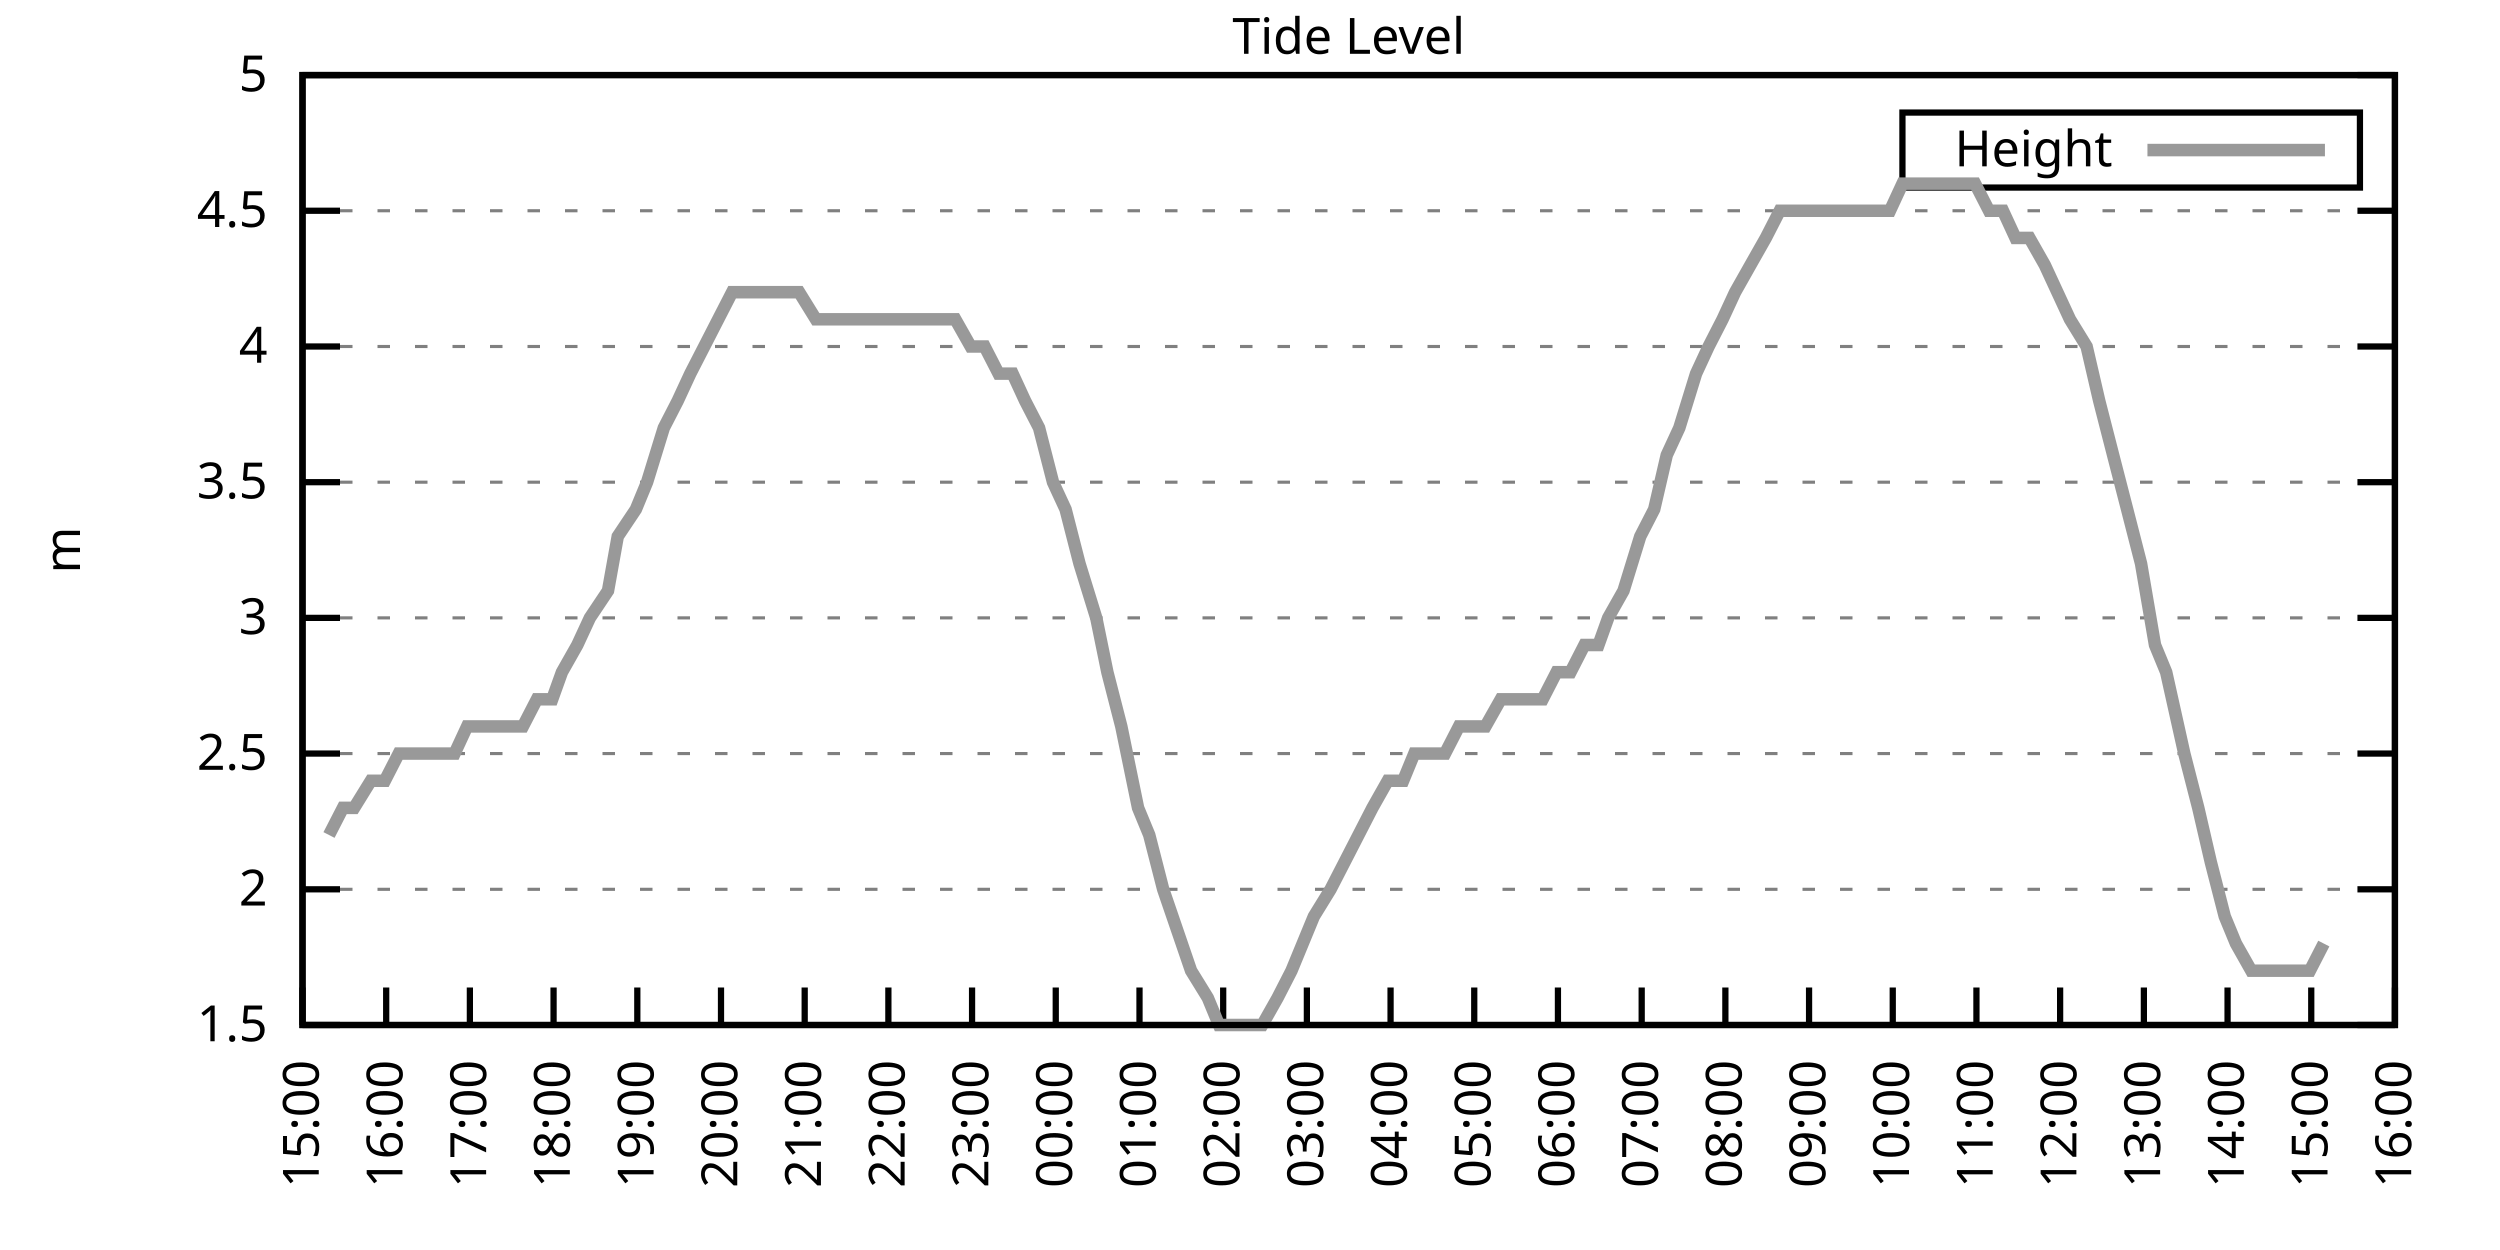
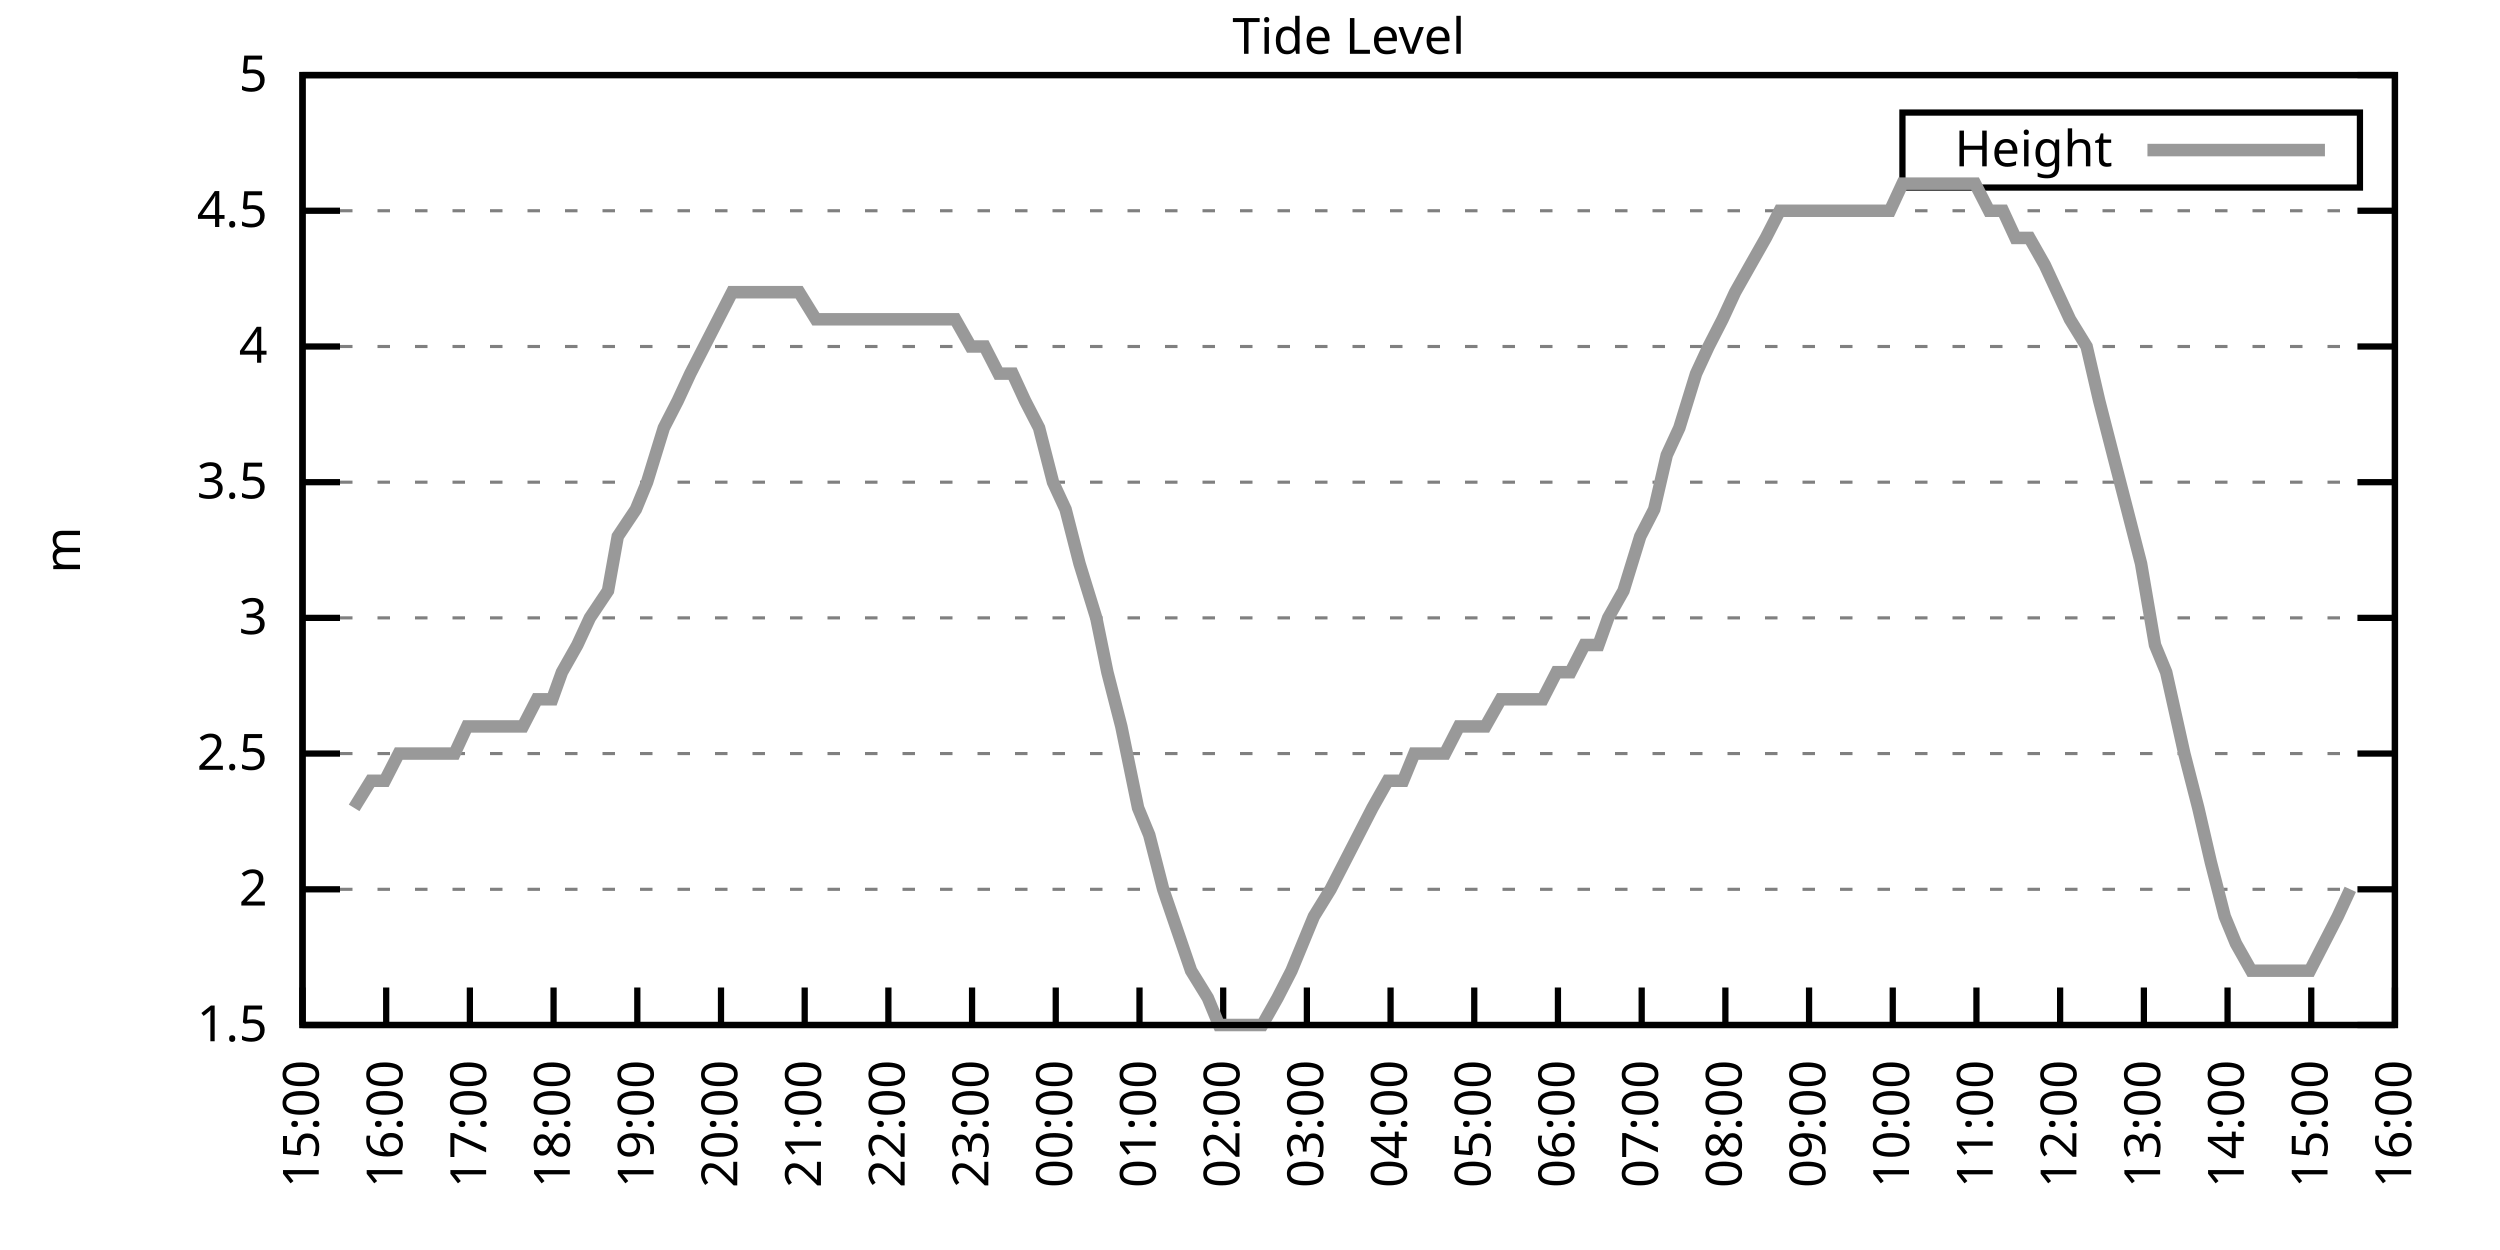
<svg xmlns="http://www.w3.org/2000/svg" xmlns:xlink="http://www.w3.org/1999/xlink" width="400" height="200" viewBox="0 0 400 200">
  <g id="gnuplot_canvas">
    <rect x="0" y="0" width="400" height="200" fill="none" />
    <defs>
      <circle id="gpDot" r="0.5" stroke-width="0.5" stroke="currentColor" />
      <path id="gpPt0" stroke-width="0.333" stroke="currentColor" d="M-1,0 h2 M0,-1 v2" />
      <path id="gpPt1" stroke-width="0.333" stroke="currentColor" d="M-1,-1 L1,1 M1,-1 L-1,1" />
      <path id="gpPt2" stroke-width="0.333" stroke="currentColor" d="M-1,0 L1,0 M0,-1 L0,1 M-1,-1 L1,1 M-1,1 L1,-1" />
      <rect id="gpPt3" stroke-width="0.333" stroke="currentColor" x="-1" y="-1" width="2" height="2" />
      <rect id="gpPt4" stroke-width="0.333" stroke="currentColor" fill="currentColor" x="-1" y="-1" width="2" height="2" />
      <circle id="gpPt5" stroke-width="0.333" stroke="currentColor" cx="0" cy="0" r="1" />
      <use xlink:href="#gpPt5" id="gpPt6" fill="currentColor" stroke="none" />
      <path id="gpPt7" stroke-width="0.333" stroke="currentColor" d="M0,-1.33 L-1.33,0.67 L1.33,0.67 z" />
      <use xlink:href="#gpPt7" id="gpPt8" fill="currentColor" stroke="none" />
      <use xlink:href="#gpPt7" id="gpPt9" stroke="currentColor" transform="rotate(180)" />
      <use xlink:href="#gpPt9" id="gpPt10" fill="currentColor" stroke="none" />
      <use xlink:href="#gpPt3" id="gpPt11" stroke="currentColor" transform="rotate(45)" />
      <use xlink:href="#gpPt11" id="gpPt12" fill="currentColor" stroke="none" />
      <path id="gpPt13" stroke-width="0.333" stroke="currentColor" d="M0,1.330 L1.265,0.411 L0.782,-1.067 L-0.782,-1.076 L-1.265,0.411 z" />
      <use xlink:href="#gpPt13" id="gpPt14" fill="currentColor" stroke="none" />
      <filter id="textbox" filterUnits="objectBoundingBox" x="0" y="0" height="1" width="1">
        <feFlood flood-color="white" flood-opacity="1" result="bgnd" />
        <feComposite in="SourceGraphic" in2="bgnd" operator="atop" />
      </filter>
      <filter id="greybox" filterUnits="objectBoundingBox" x="0" y="0" height="1" width="1">
        <feFlood flood-color="lightgrey" flood-opacity="1" result="grey" />
        <feComposite in="SourceGraphic" in2="grey" operator="atop" />
      </filter>
    </defs>
    <g fill="none" color="white" stroke="currentColor" stroke-width="1.00" stroke-linecap="butt" stroke-linejoin="miter">
</g>
    <g fill="none" color="black" stroke="currentColor" stroke-width="1.00" stroke-linecap="butt" stroke-linejoin="miter">
      <g stroke="none" shape-rendering="crispEdges">
        <polygon fill="rgb(255, 255, 255)" points="48.40,164.00 383.18,164.00 383.18,12.02 48.40,12.02 " />
      </g>
    </g>
    <g fill="none" color="black" stroke="currentColor" stroke-width="1.00" stroke-linecap="butt" stroke-linejoin="miter">
</g>
    <g fill="none" color="black" stroke="black" stroke-width="0.50" stroke-linecap="butt" stroke-linejoin="miter">
</g>
    <g fill="none" color="gray" stroke="currentColor" stroke-width="0.50" stroke-linecap="butt" stroke-linejoin="miter">
      <path stroke="gray" stroke-dasharray="2,4" class="gridline" d="M48.40,164.00 L383.19,164.00  " />
    </g>
    <g fill="none" color="gray" stroke="gray" stroke-width="1.00" stroke-linecap="butt" stroke-linejoin="miter">
</g>
    <g fill="none" color="black" stroke="currentColor" stroke-width="1.00" stroke-linecap="butt" stroke-linejoin="miter">
      <path stroke="black" d="M48.40,164.00 L54.40,164.00 M383.19,164.00 L377.19,164.00  " />
      <g transform="translate(42.80,166.60)" stroke="none" fill="black" font-family="Sans" font-size="8.00" text-anchor="end">
        <text>
          <tspan font-family="Sans"> 1.5</tspan>
        </text>
      </g>
    </g>
    <g fill="none" color="black" stroke="currentColor" stroke-width="1.00" stroke-linecap="butt" stroke-linejoin="miter">
</g>
    <g fill="none" color="black" stroke="black" stroke-width="0.50" stroke-linecap="butt" stroke-linejoin="miter">
</g>
    <g fill="none" color="gray" stroke="currentColor" stroke-width="0.50" stroke-linecap="butt" stroke-linejoin="miter">
      <path stroke="gray" stroke-dasharray="2,4" class="gridline" d="M48.40,142.29 L383.19,142.29  " />
    </g>
    <g fill="none" color="gray" stroke="gray" stroke-width="1.00" stroke-linecap="butt" stroke-linejoin="miter">
</g>
    <g fill="none" color="black" stroke="currentColor" stroke-width="1.00" stroke-linecap="butt" stroke-linejoin="miter">
      <path stroke="black" d="M48.40,142.29 L54.40,142.29 M383.19,142.29 L377.19,142.29  " />
      <g transform="translate(42.80,144.89)" stroke="none" fill="black" font-family="Sans" font-size="8.00" text-anchor="end">
        <text>
          <tspan font-family="Sans"> 2</tspan>
        </text>
      </g>
    </g>
    <g fill="none" color="black" stroke="currentColor" stroke-width="1.00" stroke-linecap="butt" stroke-linejoin="miter">
</g>
    <g fill="none" color="black" stroke="black" stroke-width="0.50" stroke-linecap="butt" stroke-linejoin="miter">
</g>
    <g fill="none" color="gray" stroke="currentColor" stroke-width="0.50" stroke-linecap="butt" stroke-linejoin="miter">
      <path stroke="gray" stroke-dasharray="2,4" class="gridline" d="M48.40,120.57 L383.19,120.57  " />
    </g>
    <g fill="none" color="gray" stroke="gray" stroke-width="1.00" stroke-linecap="butt" stroke-linejoin="miter">
</g>
    <g fill="none" color="black" stroke="currentColor" stroke-width="1.00" stroke-linecap="butt" stroke-linejoin="miter">
      <path stroke="black" d="M48.40,120.57 L54.40,120.57 M383.19,120.57 L377.19,120.57  " />
      <g transform="translate(42.80,123.17)" stroke="none" fill="black" font-family="Sans" font-size="8.00" text-anchor="end">
        <text>
          <tspan font-family="Sans"> 2.5</tspan>
        </text>
      </g>
    </g>
    <g fill="none" color="black" stroke="currentColor" stroke-width="1.00" stroke-linecap="butt" stroke-linejoin="miter">
</g>
    <g fill="none" color="black" stroke="black" stroke-width="0.50" stroke-linecap="butt" stroke-linejoin="miter">
</g>
    <g fill="none" color="gray" stroke="currentColor" stroke-width="0.50" stroke-linecap="butt" stroke-linejoin="miter">
      <path stroke="gray" stroke-dasharray="2,4" class="gridline" d="M48.40,98.86 L383.19,98.86  " />
    </g>
    <g fill="none" color="gray" stroke="gray" stroke-width="1.00" stroke-linecap="butt" stroke-linejoin="miter">
</g>
    <g fill="none" color="black" stroke="currentColor" stroke-width="1.00" stroke-linecap="butt" stroke-linejoin="miter">
      <path stroke="black" d="M48.40,98.86 L54.40,98.86 M383.19,98.86 L377.19,98.86  " />
      <g transform="translate(42.80,101.46)" stroke="none" fill="black" font-family="Sans" font-size="8.00" text-anchor="end">
        <text>
          <tspan font-family="Sans"> 3</tspan>
        </text>
      </g>
    </g>
    <g fill="none" color="black" stroke="currentColor" stroke-width="1.00" stroke-linecap="butt" stroke-linejoin="miter">
</g>
    <g fill="none" color="black" stroke="black" stroke-width="0.50" stroke-linecap="butt" stroke-linejoin="miter">
</g>
    <g fill="none" color="gray" stroke="currentColor" stroke-width="0.50" stroke-linecap="butt" stroke-linejoin="miter">
      <path stroke="gray" stroke-dasharray="2,4" class="gridline" d="M48.40,77.15 L383.19,77.15  " />
    </g>
    <g fill="none" color="gray" stroke="gray" stroke-width="1.00" stroke-linecap="butt" stroke-linejoin="miter">
</g>
    <g fill="none" color="black" stroke="currentColor" stroke-width="1.00" stroke-linecap="butt" stroke-linejoin="miter">
      <path stroke="black" d="M48.40,77.15 L54.40,77.15 M383.19,77.15 L377.19,77.15  " />
      <g transform="translate(42.80,79.75)" stroke="none" fill="black" font-family="Sans" font-size="8.00" text-anchor="end">
        <text>
          <tspan font-family="Sans"> 3.5</tspan>
        </text>
      </g>
    </g>
    <g fill="none" color="black" stroke="currentColor" stroke-width="1.00" stroke-linecap="butt" stroke-linejoin="miter">
</g>
    <g fill="none" color="black" stroke="black" stroke-width="0.50" stroke-linecap="butt" stroke-linejoin="miter">
</g>
    <g fill="none" color="gray" stroke="currentColor" stroke-width="0.50" stroke-linecap="butt" stroke-linejoin="miter">
      <path stroke="gray" stroke-dasharray="2,4" class="gridline" d="M48.40,55.44 L383.19,55.44  " />
    </g>
    <g fill="none" color="gray" stroke="gray" stroke-width="1.00" stroke-linecap="butt" stroke-linejoin="miter">
</g>
    <g fill="none" color="black" stroke="currentColor" stroke-width="1.00" stroke-linecap="butt" stroke-linejoin="miter">
      <path stroke="black" d="M48.40,55.44 L54.40,55.44 M383.19,55.44 L377.19,55.44  " />
      <g transform="translate(42.80,58.04)" stroke="none" fill="black" font-family="Sans" font-size="8.00" text-anchor="end">
        <text>
          <tspan font-family="Sans"> 4</tspan>
        </text>
      </g>
    </g>
    <g fill="none" color="black" stroke="currentColor" stroke-width="1.00" stroke-linecap="butt" stroke-linejoin="miter">
</g>
    <g fill="none" color="black" stroke="black" stroke-width="0.50" stroke-linecap="butt" stroke-linejoin="miter">
</g>
    <g fill="none" color="gray" stroke="currentColor" stroke-width="0.50" stroke-linecap="butt" stroke-linejoin="miter">
      <path stroke="gray" stroke-dasharray="2,4" class="gridline" d="M48.40,33.72 L383.19,33.72  " />
    </g>
    <g fill="none" color="gray" stroke="gray" stroke-width="1.00" stroke-linecap="butt" stroke-linejoin="miter">
</g>
    <g fill="none" color="black" stroke="currentColor" stroke-width="1.00" stroke-linecap="butt" stroke-linejoin="miter">
      <path stroke="black" d="M48.40,33.72 L54.40,33.72 M383.19,33.72 L377.19,33.72  " />
      <g transform="translate(42.80,36.32)" stroke="none" fill="black" font-family="Sans" font-size="8.00" text-anchor="end">
        <text>
          <tspan font-family="Sans"> 4.5</tspan>
        </text>
      </g>
    </g>
    <g fill="none" color="black" stroke="currentColor" stroke-width="1.00" stroke-linecap="butt" stroke-linejoin="miter">
</g>
    <g fill="none" color="black" stroke="black" stroke-width="0.50" stroke-linecap="butt" stroke-linejoin="miter">
</g>
    <g fill="none" color="gray" stroke="currentColor" stroke-width="0.50" stroke-linecap="butt" stroke-linejoin="miter">
      <path stroke="gray" stroke-dasharray="2,4" class="gridline" d="M48.40,12.01 L383.19,12.01  " />
    </g>
    <g fill="none" color="gray" stroke="gray" stroke-width="1.00" stroke-linecap="butt" stroke-linejoin="miter">
</g>
    <g fill="none" color="black" stroke="currentColor" stroke-width="1.00" stroke-linecap="butt" stroke-linejoin="miter">
      <path stroke="black" d="M48.40,12.01 L54.40,12.01 M383.19,12.01 L377.19,12.01  " />
      <g transform="translate(42.80,14.61)" stroke="none" fill="black" font-family="Sans" font-size="8.00" text-anchor="end">
        <text>
          <tspan font-family="Sans"> 5</tspan>
        </text>
      </g>
    </g>
    <g fill="none" color="black" stroke="currentColor" stroke-width="1.00" stroke-linecap="butt" stroke-linejoin="miter">
      <path stroke="black" d="M48.40,164.00 L48.40,158.00  " />
      <g transform="translate(51.00,169.60) rotate(270.00)" stroke="none" fill="black" font-family="Sans" font-size="8.00" text-anchor="end">
        <text>
          <tspan font-family="Sans">15:00</tspan>
        </text>
      </g>
    </g>
    <g fill="none" color="black" stroke="currentColor" stroke-width="1.00" stroke-linecap="butt" stroke-linejoin="miter">
      <path stroke="black" d="M61.79,164.00 L61.79,158.00  " />
      <g transform="translate(64.39,169.60) rotate(270.00)" stroke="none" fill="black" font-family="Sans" font-size="8.00" text-anchor="end">
        <text>
          <tspan font-family="Sans">16:00</tspan>
        </text>
      </g>
    </g>
    <g fill="none" color="black" stroke="currentColor" stroke-width="1.00" stroke-linecap="butt" stroke-linejoin="miter">
      <path stroke="black" d="M75.18,164.00 L75.18,158.00  " />
      <g transform="translate(77.78,169.60) rotate(270.00)" stroke="none" fill="black" font-family="Sans" font-size="8.00" text-anchor="end">
        <text>
          <tspan font-family="Sans">17:00</tspan>
        </text>
      </g>
    </g>
    <g fill="none" color="black" stroke="currentColor" stroke-width="1.00" stroke-linecap="butt" stroke-linejoin="miter">
      <path stroke="black" d="M88.57,164.00 L88.57,158.00  " />
      <g transform="translate(91.17,169.60) rotate(270.00)" stroke="none" fill="black" font-family="Sans" font-size="8.00" text-anchor="end">
        <text>
          <tspan font-family="Sans">18:00</tspan>
        </text>
      </g>
    </g>
    <g fill="none" color="black" stroke="currentColor" stroke-width="1.00" stroke-linecap="butt" stroke-linejoin="miter">
      <path stroke="black" d="M101.97,164.00 L101.97,158.00  " />
      <g transform="translate(104.57,169.60) rotate(270.00)" stroke="none" fill="black" font-family="Sans" font-size="8.00" text-anchor="end">
        <text>
          <tspan font-family="Sans">19:00</tspan>
        </text>
      </g>
    </g>
    <g fill="none" color="black" stroke="currentColor" stroke-width="1.00" stroke-linecap="butt" stroke-linejoin="miter">
      <path stroke="black" d="M115.36,164.00 L115.36,158.00  " />
      <g transform="translate(117.96,169.60) rotate(270.00)" stroke="none" fill="black" font-family="Sans" font-size="8.00" text-anchor="end">
        <text>
          <tspan font-family="Sans">20:00</tspan>
        </text>
      </g>
    </g>
    <g fill="none" color="black" stroke="currentColor" stroke-width="1.00" stroke-linecap="butt" stroke-linejoin="miter">
      <path stroke="black" d="M128.75,164.00 L128.75,158.00  " />
      <g transform="translate(131.35,169.60) rotate(270.00)" stroke="none" fill="black" font-family="Sans" font-size="8.00" text-anchor="end">
        <text>
          <tspan font-family="Sans">21:00</tspan>
        </text>
      </g>
    </g>
    <g fill="none" color="black" stroke="currentColor" stroke-width="1.00" stroke-linecap="butt" stroke-linejoin="miter">
      <path stroke="black" d="M142.14,164.00 L142.14,158.00  " />
      <g transform="translate(144.74,169.60) rotate(270.00)" stroke="none" fill="black" font-family="Sans" font-size="8.00" text-anchor="end">
        <text>
          <tspan font-family="Sans">22:00</tspan>
        </text>
      </g>
    </g>
    <g fill="none" color="black" stroke="currentColor" stroke-width="1.00" stroke-linecap="butt" stroke-linejoin="miter">
      <path stroke="black" d="M155.53,164.00 L155.53,158.00  " />
      <g transform="translate(158.13,169.60) rotate(270.00)" stroke="none" fill="black" font-family="Sans" font-size="8.00" text-anchor="end">
        <text>
          <tspan font-family="Sans">23:00</tspan>
        </text>
      </g>
    </g>
    <g fill="none" color="black" stroke="currentColor" stroke-width="1.00" stroke-linecap="butt" stroke-linejoin="miter">
      <path stroke="black" d="M168.92,164.00 L168.92,158.00  " />
      <g transform="translate(171.52,169.60) rotate(270.00)" stroke="none" fill="black" font-family="Sans" font-size="8.00" text-anchor="end">
        <text>
          <tspan font-family="Sans">00:00</tspan>
        </text>
      </g>
    </g>
    <g fill="none" color="black" stroke="currentColor" stroke-width="1.00" stroke-linecap="butt" stroke-linejoin="miter">
      <path stroke="black" d="M182.32,164.00 L182.32,158.00  " />
      <g transform="translate(184.92,169.60) rotate(270.00)" stroke="none" fill="black" font-family="Sans" font-size="8.00" text-anchor="end">
        <text>
          <tspan font-family="Sans">01:00</tspan>
        </text>
      </g>
    </g>
    <g fill="none" color="black" stroke="currentColor" stroke-width="1.00" stroke-linecap="butt" stroke-linejoin="miter">
      <path stroke="black" d="M195.71,164.00 L195.71,158.00  " />
      <g transform="translate(198.31,169.60) rotate(270.00)" stroke="none" fill="black" font-family="Sans" font-size="8.00" text-anchor="end">
        <text>
          <tspan font-family="Sans">02:00</tspan>
        </text>
      </g>
    </g>
    <g fill="none" color="black" stroke="currentColor" stroke-width="1.00" stroke-linecap="butt" stroke-linejoin="miter">
      <path stroke="black" d="M209.10,164.00 L209.10,158.00  " />
      <g transform="translate(211.70,169.60) rotate(270.00)" stroke="none" fill="black" font-family="Sans" font-size="8.00" text-anchor="end">
        <text>
          <tspan font-family="Sans">03:00</tspan>
        </text>
      </g>
    </g>
    <g fill="none" color="black" stroke="currentColor" stroke-width="1.00" stroke-linecap="butt" stroke-linejoin="miter">
      <path stroke="black" d="M222.49,164.00 L222.49,158.00  " />
      <g transform="translate(225.09,169.60) rotate(270.00)" stroke="none" fill="black" font-family="Sans" font-size="8.00" text-anchor="end">
        <text>
          <tspan font-family="Sans">04:00</tspan>
        </text>
      </g>
    </g>
    <g fill="none" color="black" stroke="currentColor" stroke-width="1.00" stroke-linecap="butt" stroke-linejoin="miter">
      <path stroke="black" d="M235.88,164.00 L235.88,158.00  " />
      <g transform="translate(238.48,169.60) rotate(270.00)" stroke="none" fill="black" font-family="Sans" font-size="8.00" text-anchor="end">
        <text>
          <tspan font-family="Sans">05:00</tspan>
        </text>
      </g>
    </g>
    <g fill="none" color="black" stroke="currentColor" stroke-width="1.00" stroke-linecap="butt" stroke-linejoin="miter">
      <path stroke="black" d="M249.27,164.00 L249.27,158.00  " />
      <g transform="translate(251.87,169.60) rotate(270.00)" stroke="none" fill="black" font-family="Sans" font-size="8.00" text-anchor="end">
        <text>
          <tspan font-family="Sans">06:00</tspan>
        </text>
      </g>
    </g>
    <g fill="none" color="black" stroke="currentColor" stroke-width="1.00" stroke-linecap="butt" stroke-linejoin="miter">
      <path stroke="black" d="M262.67,164.00 L262.67,158.00  " />
      <g transform="translate(265.27,169.60) rotate(270.00)" stroke="none" fill="black" font-family="Sans" font-size="8.00" text-anchor="end">
        <text>
          <tspan font-family="Sans">07:00</tspan>
        </text>
      </g>
    </g>
    <g fill="none" color="black" stroke="currentColor" stroke-width="1.00" stroke-linecap="butt" stroke-linejoin="miter">
      <path stroke="black" d="M276.06,164.00 L276.06,158.00  " />
      <g transform="translate(278.66,169.60) rotate(270.00)" stroke="none" fill="black" font-family="Sans" font-size="8.00" text-anchor="end">
        <text>
          <tspan font-family="Sans">08:00</tspan>
        </text>
      </g>
    </g>
    <g fill="none" color="black" stroke="currentColor" stroke-width="1.00" stroke-linecap="butt" stroke-linejoin="miter">
      <path stroke="black" d="M289.45,164.00 L289.45,158.00  " />
      <g transform="translate(292.05,169.60) rotate(270.00)" stroke="none" fill="black" font-family="Sans" font-size="8.00" text-anchor="end">
        <text>
          <tspan font-family="Sans">09:00</tspan>
        </text>
      </g>
    </g>
    <g fill="none" color="black" stroke="currentColor" stroke-width="1.00" stroke-linecap="butt" stroke-linejoin="miter">
      <path stroke="black" d="M302.84,164.00 L302.84,158.00  " />
      <g transform="translate(305.44,169.60) rotate(270.00)" stroke="none" fill="black" font-family="Sans" font-size="8.00" text-anchor="end">
        <text>
          <tspan font-family="Sans">10:00</tspan>
        </text>
      </g>
    </g>
    <g fill="none" color="black" stroke="currentColor" stroke-width="1.00" stroke-linecap="butt" stroke-linejoin="miter">
      <path stroke="black" d="M316.23,164.00 L316.23,158.00  " />
      <g transform="translate(318.83,169.60) rotate(270.00)" stroke="none" fill="black" font-family="Sans" font-size="8.00" text-anchor="end">
        <text>
          <tspan font-family="Sans">11:00</tspan>
        </text>
      </g>
    </g>
    <g fill="none" color="black" stroke="currentColor" stroke-width="1.00" stroke-linecap="butt" stroke-linejoin="miter">
      <path stroke="black" d="M329.62,164.00 L329.62,158.00  " />
      <g transform="translate(332.22,169.60) rotate(270.00)" stroke="none" fill="black" font-family="Sans" font-size="8.00" text-anchor="end">
        <text>
          <tspan font-family="Sans">12:00</tspan>
        </text>
      </g>
    </g>
    <g fill="none" color="black" stroke="currentColor" stroke-width="1.00" stroke-linecap="butt" stroke-linejoin="miter">
      <path stroke="black" d="M343.02,164.00 L343.02,158.00  " />
      <g transform="translate(345.62,169.60) rotate(270.00)" stroke="none" fill="black" font-family="Sans" font-size="8.00" text-anchor="end">
        <text>
          <tspan font-family="Sans">13:00</tspan>
        </text>
      </g>
    </g>
    <g fill="none" color="black" stroke="currentColor" stroke-width="1.00" stroke-linecap="butt" stroke-linejoin="miter">
      <path stroke="black" d="M356.41,164.00 L356.41,158.00  " />
      <g transform="translate(359.01,169.60) rotate(270.00)" stroke="none" fill="black" font-family="Sans" font-size="8.00" text-anchor="end">
        <text>
          <tspan font-family="Sans">14:00</tspan>
        </text>
      </g>
    </g>
    <g fill="none" color="black" stroke="currentColor" stroke-width="1.00" stroke-linecap="butt" stroke-linejoin="miter">
      <path stroke="black" d="M369.80,164.00 L369.80,158.00  " />
      <g transform="translate(372.40,169.60) rotate(270.00)" stroke="none" fill="black" font-family="Sans" font-size="8.00" text-anchor="end">
        <text>
          <tspan font-family="Sans">15:00</tspan>
        </text>
      </g>
    </g>
    <g fill="none" color="black" stroke="currentColor" stroke-width="1.00" stroke-linecap="butt" stroke-linejoin="miter">
      <path stroke="black" d="M383.19,164.00 L383.19,158.00  " />
      <g transform="translate(385.79,169.60) rotate(270.00)" stroke="none" fill="black" font-family="Sans" font-size="8.00" text-anchor="end">
        <text>
          <tspan font-family="Sans">16:00</tspan>
        </text>
      </g>
    </g>
    <g fill="none" color="black" stroke="currentColor" stroke-width="1.00" stroke-linecap="butt" stroke-linejoin="miter">
</g>
    <g fill="none" color="black" stroke="currentColor" stroke-width="1.00" stroke-linecap="butt" stroke-linejoin="miter">
      <path stroke="black" d="M48.40,12.01 L48.40,164.00 L383.19,164.00 L383.19,12.01 L48.40,12.01 Z  " />
    </g>
    <g fill="none" color="black" stroke="currentColor" stroke-width="1.00" stroke-linecap="butt" stroke-linejoin="miter">
</g>
    <g fill="none" color="black" stroke="currentColor" stroke-width="1.00" stroke-linecap="butt" stroke-linejoin="miter">
      <path stroke="black" d="M304.39,30.01 L304.39,18.01 L377.59,18.01 L377.59,30.01 L304.39,30.01 Z  " />
    </g>
    <g id="Tide_level_plot_1">
      <g fill="none" color="white" stroke="black" stroke-width="2.00" stroke-linecap="butt" stroke-linejoin="miter">
</g>
      <g fill="none" color="black" stroke="currentColor" stroke-width="2.00" stroke-linecap="butt" stroke-linejoin="miter">
        <g transform="translate(337.99,26.61)" stroke="none" fill="black" font-family="Sans" font-size="8.00" text-anchor="end">
          <text>
            <tspan font-family="Sans">Height</tspan>
          </text>
        </g>
      </g>
      <g fill="none" color="black" stroke="currentColor" stroke-width="2.00" stroke-linecap="butt" stroke-linejoin="miter">
-         <path stroke="rgb(153, 153, 153)" d="M343.59,24.01 L371.99,24.01 M52.64,133.60 L54.87,129.26 L56.66,129.26 L59.34,124.92 L61.57,124.92 L63.80,120.57   L66.03,120.57 L68.26,120.57 L70.05,120.57 L72.73,120.57 L74.74,116.23 L76.97,116.23 L79.20,116.23 L81.66,116.23   L83.66,116.23 L85.90,111.89 L88.35,111.89 L89.91,107.55 L92.37,103.20 L94.38,98.86 L97.28,94.52 L98.84,85.83   L101.74,81.49 L103.53,77.15 L106.21,68.46 L108.44,64.12 L110.45,59.78 L112.68,55.44 L114.91,51.09 L117.14,46.75   L119.60,46.75 L121.83,46.75 L123.84,46.75 L125.85,46.75 L127.86,46.75 L130.54,51.09 L132.77,51.09 L135.00,51.09   L137.01,51.09 L139.69,51.09 L141.92,51.09 L144.15,51.09 L146.38,51.09 L148.61,51.09 L150.62,51.09 L152.85,51.09   L155.31,55.44 L157.54,55.44 L159.77,59.78 L162.01,59.78 L164.01,64.12 L166.25,68.46 L168.48,77.15 L170.49,81.49   L172.72,90.18 L175.40,98.86 L177.18,107.55 L179.41,116.23 L182.09,129.26 L183.88,133.60 L186.11,142.29 L190.57,155.31   L193.25,159.66 L195.04,164.00 L197.72,164.00 L199.73,164.00 L201.96,164.00 L204.41,159.66 L206.64,155.31 L208.43,150.97   L210.22,146.63 L212.89,142.29 L215.13,137.94 L217.36,133.60 L219.59,129.26 L222.04,124.92 L224.50,124.92 L226.29,120.57   L228.74,120.57 L231.20,120.57 L233.43,116.23 L234.99,116.23 L237.67,116.23 L240.12,111.89 L241.91,111.89 L244.14,111.89   L246.82,111.89 L249.05,107.55 L251.28,107.55 L253.51,103.20 L255.75,103.20 L257.31,98.86 L259.76,94.52 L262.44,85.83   L264.67,81.49 L266.68,72.81 L268.69,68.46 L271.37,59.78 L273.38,55.44 L275.61,51.09 L277.62,46.75 L280.07,42.41   L282.53,38.07 L284.76,33.72 L286.32,33.72 L289.23,33.72 L291.46,33.72 L293.69,33.72 L295.92,33.72 L297.93,33.72   L300.16,33.72 L302.39,33.72 L304.40,29.38 L307.08,29.38 L309.31,29.38 L311.32,29.38 L313.78,29.38 L316.01,29.38   L318.24,33.72 L320.47,33.72 L322.48,38.07 L324.71,38.07 L327.17,42.41 L329.18,46.75 L331.19,51.09 L333.86,55.44   L335.87,64.12 L338.10,72.81 L340.34,81.49 L342.57,90.18 L344.80,103.20 L346.59,107.55 L349.49,120.57 L351.72,129.26   L353.73,137.94 L355.96,146.63 L357.75,150.97 L360.20,155.31 L362.88,155.31 L364.89,155.31 L366.90,155.31 L369.58,155.31   L371.81,150.97  " />
+         <path stroke="rgb(153, 153, 153)" d="M343.59,24.01 L371.99,24.01 M56.66,129.26 L59.34,124.92 L61.57,124.92 L63.80,120.57 L66.03,120.57 L68.26,120.57   L70.05,120.57 L72.73,120.57 L74.74,116.23 L76.97,116.23 L79.20,116.23 L81.66,116.23 L83.66,116.23 L85.90,111.89   L88.35,111.89 L89.91,107.55 L92.37,103.20 L94.38,98.86 L97.28,94.52 L98.84,85.83 L101.74,81.49 L103.53,77.15   L106.21,68.46 L108.44,64.12 L110.45,59.78 L112.68,55.44 L114.91,51.09 L117.14,46.75 L119.60,46.75 L121.83,46.75   L123.84,46.75 L125.85,46.75 L127.86,46.75 L130.54,51.09 L132.77,51.09 L135.00,51.09 L137.01,51.09 L139.69,51.09   L141.92,51.09 L144.15,51.09 L146.38,51.09 L148.61,51.09 L150.62,51.09 L152.85,51.09 L155.31,55.44 L157.54,55.44   L159.77,59.78 L162.01,59.78 L164.01,64.12 L166.25,68.46 L168.48,77.15 L170.49,81.49 L172.72,90.18 L175.40,98.86   L177.18,107.55 L179.41,116.23 L182.09,129.26 L183.88,133.60 L186.11,142.29 L190.57,155.31 L193.25,159.66 L195.04,164.00   L197.72,164.00 L199.73,164.00 L201.96,164.00 L204.41,159.66 L206.64,155.31 L208.43,150.97 L210.22,146.63 L212.89,142.29   L215.13,137.94 L217.36,133.60 L219.59,129.26 L222.04,124.92 L224.50,124.92 L226.29,120.57 L228.74,120.57 L231.20,120.57   L233.43,116.23 L234.99,116.23 L237.67,116.23 L240.12,111.89 L241.91,111.89 L244.14,111.89 L246.82,111.89 L249.05,107.55   L251.28,107.55 L253.51,103.20 L255.75,103.20 L257.31,98.86 L259.76,94.52 L262.44,85.83 L264.67,81.49 L266.68,72.81   L268.69,68.46 L271.37,59.78 L273.38,55.44 L275.61,51.09 L277.62,46.75 L280.07,42.41 L282.53,38.07 L284.76,33.72   L286.32,33.72 L289.23,33.72 L291.46,33.72 L293.69,33.72 L295.92,33.72 L297.93,33.72 L300.16,33.72 L302.39,33.72   L304.40,29.38 L307.08,29.38 L309.31,29.38 L311.32,29.38 L313.78,29.38 L316.01,29.38 L318.24,33.72 L320.47,33.72   L322.48,38.07 L324.71,38.07 L327.17,42.41 L329.18,46.75 L331.19,51.09 L333.86,55.44 L335.87,64.12 L338.10,72.81   L340.34,81.49 L342.57,90.18 L344.80,103.20 L346.59,107.55 L349.49,120.57 L351.72,129.26 L353.73,137.94 L355.96,146.63   L357.75,150.97 L360.20,155.31 L362.88,155.31 L364.89,155.31 L366.90,155.31 L369.58,155.31 L371.81,150.97 L374.04,146.63   L376.05,142.29  " />
      </g>
    </g>
    <g fill="none" color="black" stroke="currentColor" stroke-width="2.00" stroke-linecap="butt" stroke-linejoin="miter">
</g>
    <g fill="none" color="black" stroke="black" stroke-width="1.00" stroke-linecap="butt" stroke-linejoin="miter">
</g>
    <g fill="none" color="black" stroke="currentColor" stroke-width="1.00" stroke-linecap="butt" stroke-linejoin="miter">
      <path stroke="black" d="M48.40,12.01 L48.40,164.00 L383.19,164.00 L383.19,12.01 L48.40,12.01 Z  " />
      <g transform="translate(12.80,88.01) rotate(270.00)" stroke="none" fill="black" font-family="Sans" font-size="8.00" text-anchor="middle">
        <text>
          <tspan font-family="Sans">m</tspan>
        </text>
      </g>
    </g>
    <g fill="none" color="black" stroke="currentColor" stroke-width="1.00" stroke-linecap="butt" stroke-linejoin="miter">
</g>
    <g fill="none" color="black" stroke="currentColor" stroke-width="1.00" stroke-linecap="butt" stroke-linejoin="miter">
      <g transform="translate(215.79,8.61)" stroke="none" fill="black" font-family="Sans" font-size="8.00" text-anchor="middle">
        <text>
          <tspan font-family="Sans">Tide Level</tspan>
        </text>
      </g>
    </g>
    <g fill="none" color="black" stroke="currentColor" stroke-width="1.00" stroke-linecap="butt" stroke-linejoin="miter">
</g>
  </g>
</svg>
